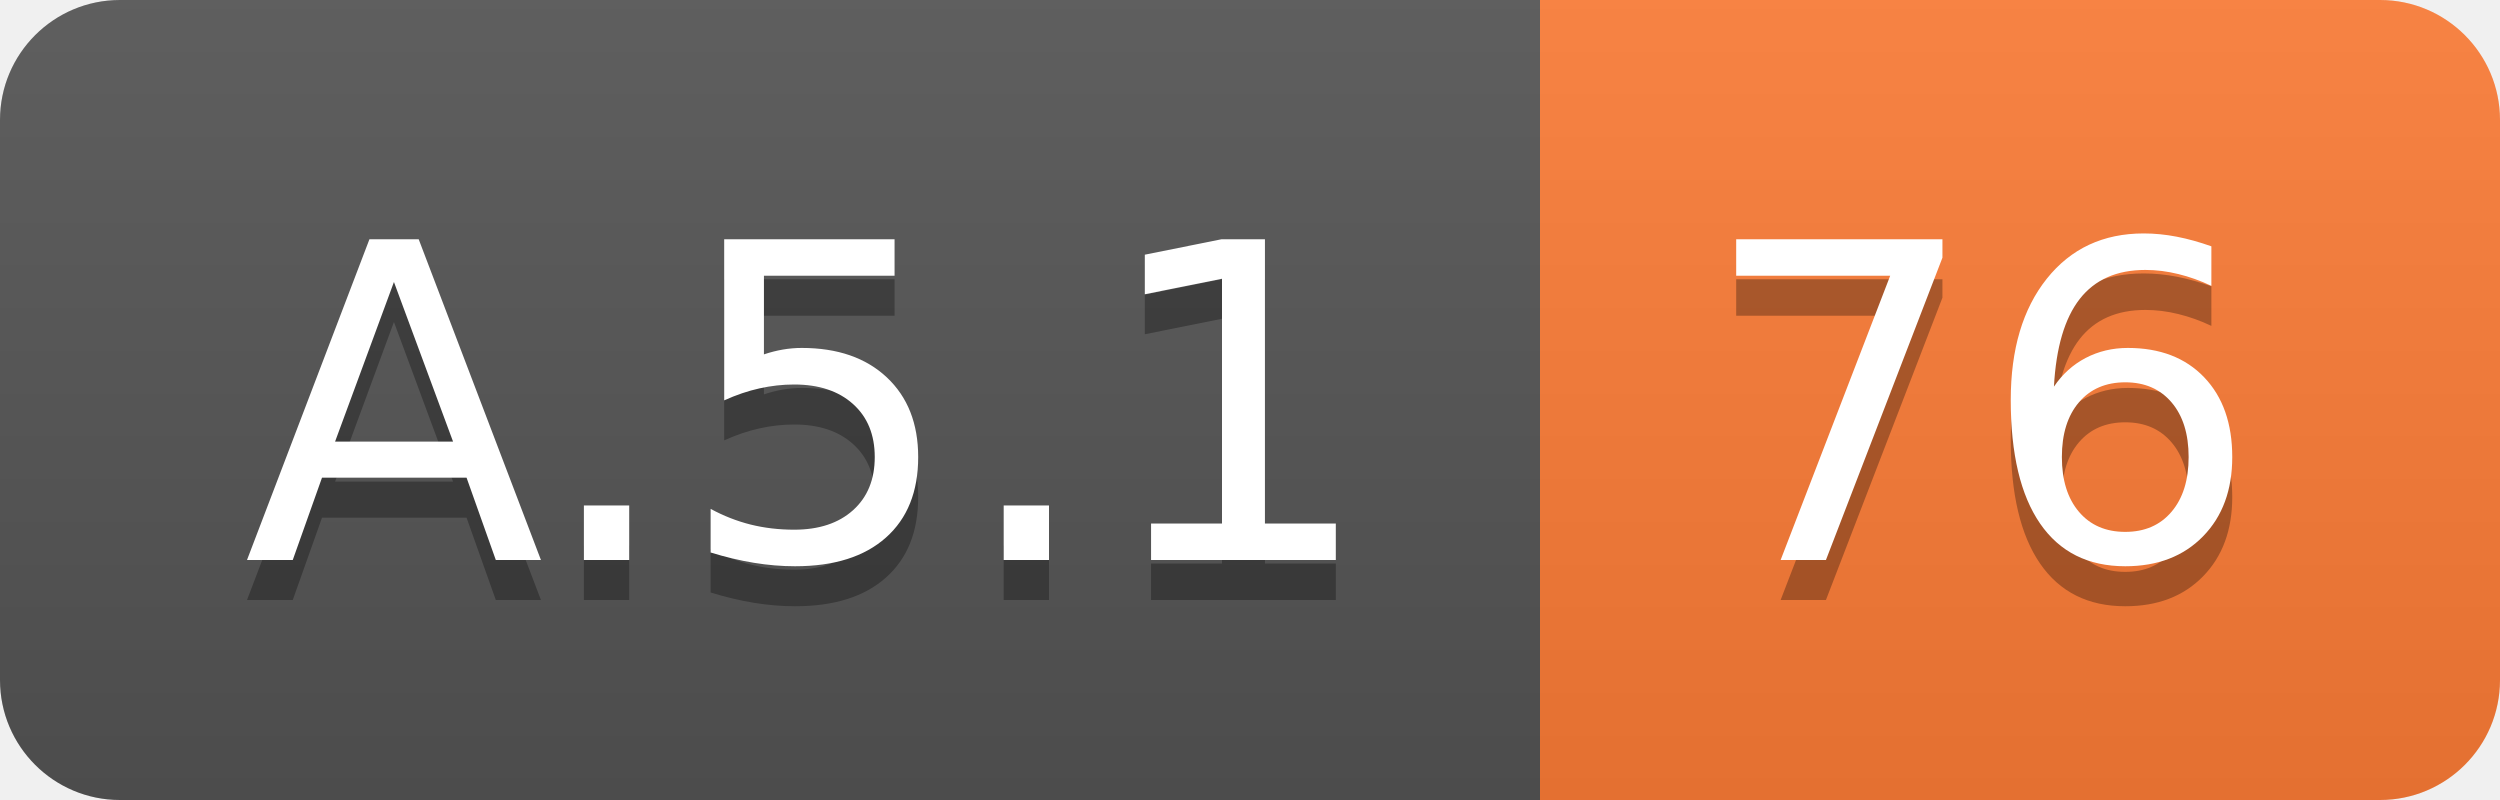
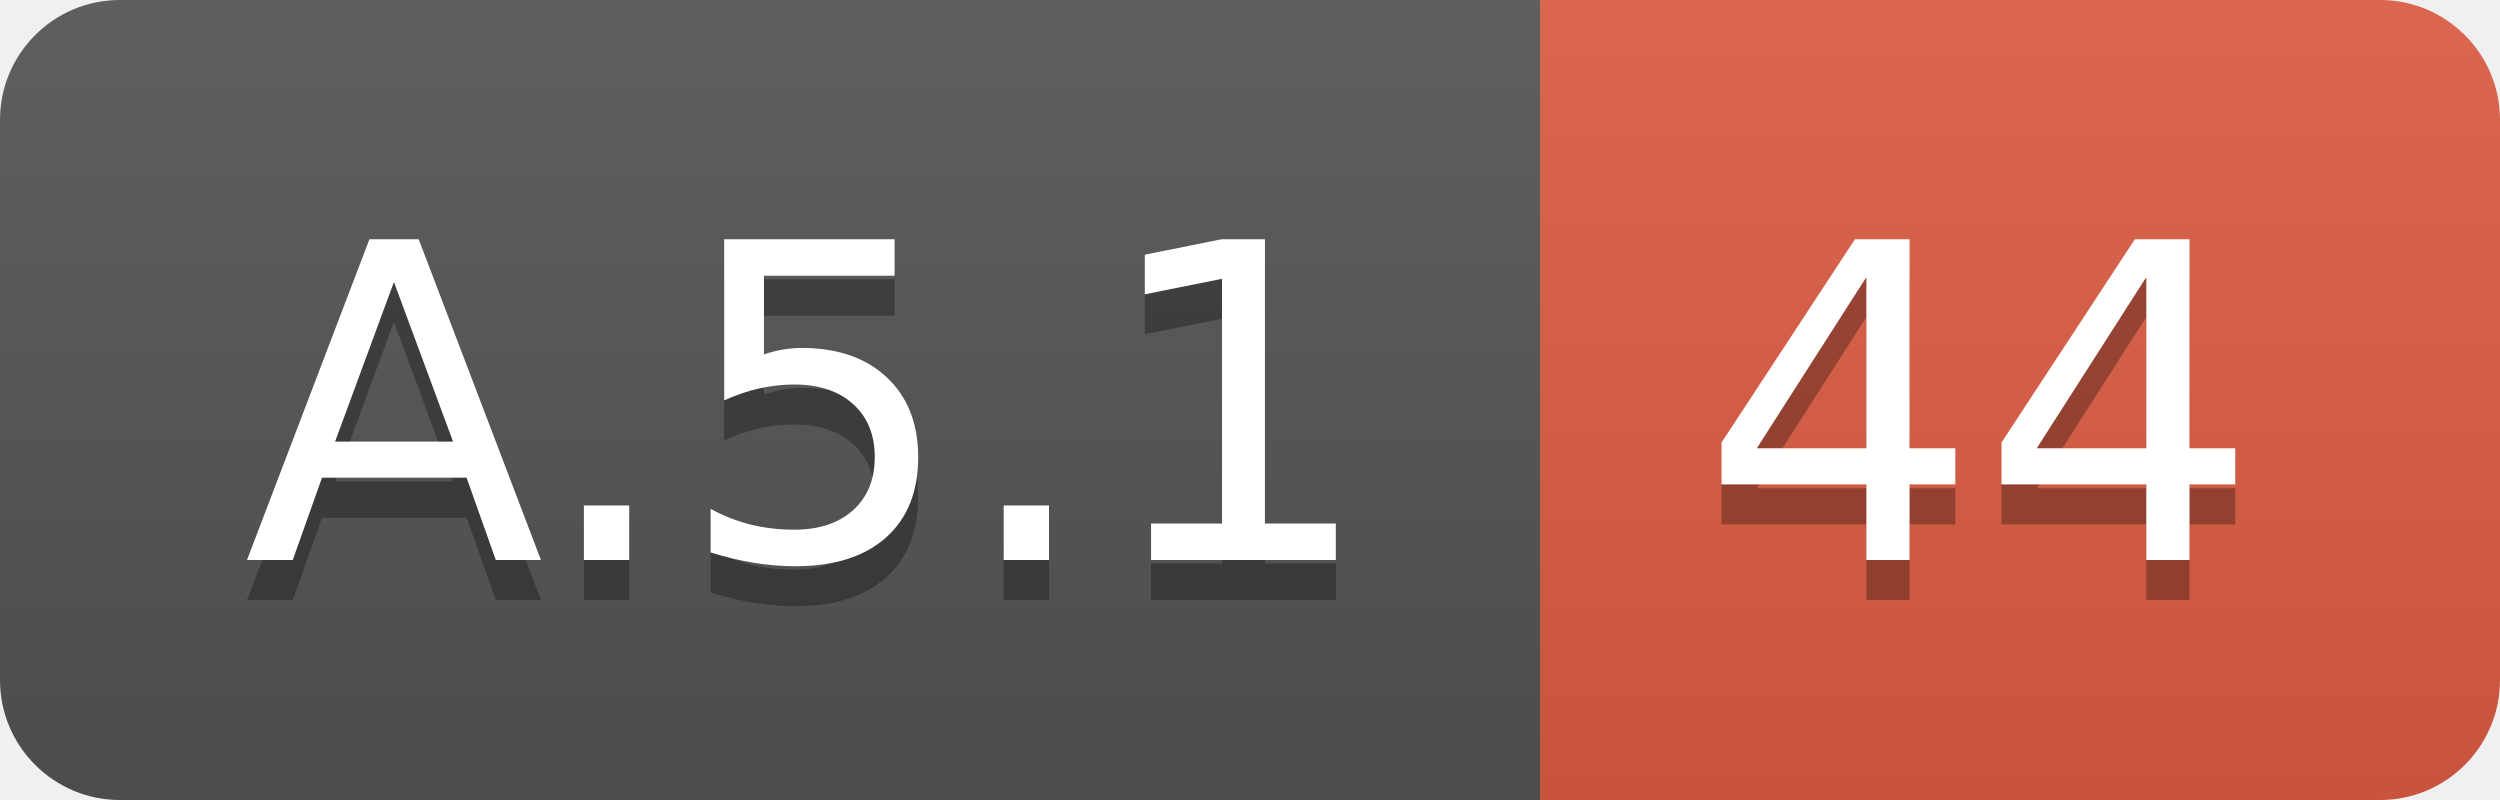
<svg xmlns="http://www.w3.org/2000/svg" width="62.5" height="20">
  <linearGradient id="smooth" x2="0" y2="100%">
    <stop offset="0" stop-color="#bbb" stop-opacity=".1" />
    <stop offset="1" stop-opacity=".1" />
  </linearGradient>
  <clipPath id="round">
    <rect width="62.5" height="20" rx="3" fill="#fff" />
  </clipPath>
  <g clip-path="url(#round)">
    <rect width="38.5" height="20" fill="#555" />
-     <rect x="38.5" width="24.0" height="20" fill="#fe7d37" />
+     <rect x="38.5" width="24.0" height="20" fill="#e05d44" />
    <rect width="62.5" height="20" fill="url(#smooth)" />
  </g>
  <g fill="#fff" text-anchor="middle" font-family="DejaVu Sans,Verdana,Geneva,sans-serif" font-size="110">
    <text x="202.5" y="150" fill="#010101" fill-opacity=".3" transform="scale(0.1)" textLength="285.0" lengthAdjust="spacing">A.5.1</text>
    <text x="202.5" y="140" transform="scale(0.1)" textLength="285.0" lengthAdjust="spacing">A.5.1</text>
-     <text x="495.0" y="150" fill="#010101" fill-opacity=".3" transform="scale(0.1)" textLength="140.0" lengthAdjust="spacing">76</text>
-     <text x="495.0" y="140" transform="scale(0.1)" textLength="140.0" lengthAdjust="spacing">76</text>
+     <text x="495.0" y="150" fill="#010101" fill-opacity=".3" transform="scale(0.1)" textLength="140.0" lengthAdjust="spacing">44</text>
+     <text x="495.0" y="140" transform="scale(0.1)" textLength="140.0" lengthAdjust="spacing">44</text>
  </g>
</svg>
